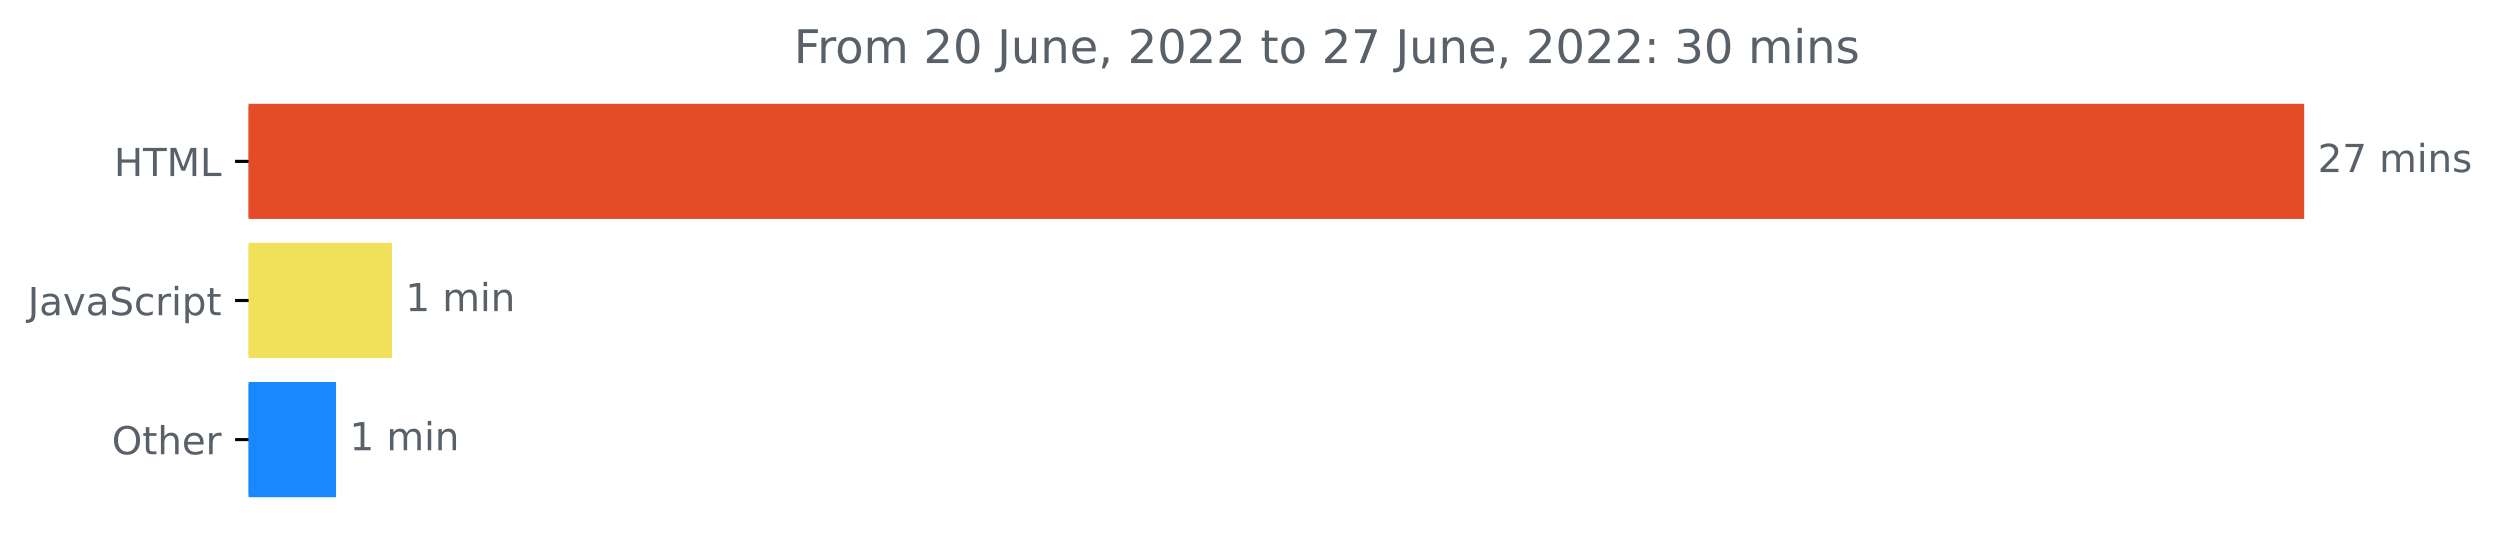
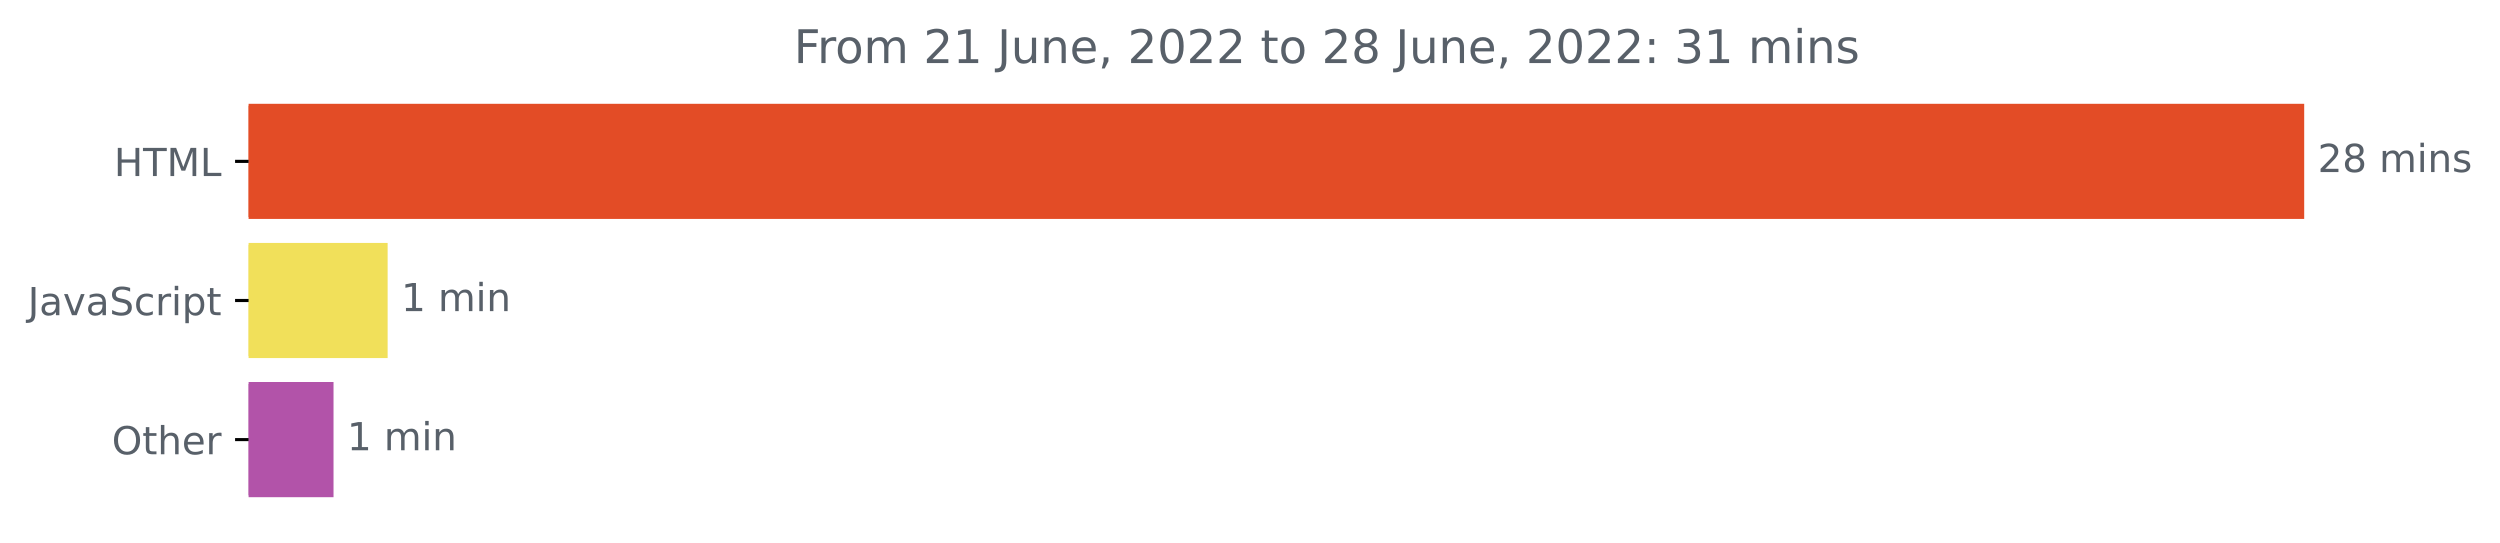
<svg xmlns="http://www.w3.org/2000/svg" xmlns:xlink="http://www.w3.org/1999/xlink" width="646.927pt" height="140.398pt" viewBox="0 0 646.927 140.398" version="1.1">
  <defs>
    <style type="text/css">*{stroke-linejoin: round; stroke-linecap: butt}</style>
  </defs>
  <g id="figure_1">
    <g id="patch_1">
      <path d="M -0 140.398  L 646.927 140.398  L 646.927 0  L -0 0  L -0 140.398  z " style="fill: none" />
    </g>
    <g id="axes_1">
      <g id="patch_2">
-         <path d="M 64.33 27.358  L 595.758 27.358  L 595.758 56.158  L 64.33 56.158  z " clip-path="url(#p1dcb518224)" style="fill: #e34c26; stroke: #e34c26; stroke-linejoin: miter" />
+         <path d="M 64.33 27.358  L 595.758 27.358  L 595.758 56.158  L 64.33 56.158  z " clip-path="url(#p8f4f42fd01)" style="fill: #e34c26; stroke: #e34c26; stroke-linejoin: miter" />
      </g>
      <g id="patch_3">
-         <path d="M 64.33 63.358  L 100.923 63.358  L 100.923 92.158  L 64.33 92.158  z " clip-path="url(#p1dcb518224)" style="fill: #f1e05a; stroke: #f1e05a; stroke-linejoin: miter" />
+         <path d="M 64.33 63.358  L 99.809 63.358  L 99.809 92.158  L 64.33 92.158  z " clip-path="url(#p8f4f42fd01)" style="fill: #f1e05a; stroke: #f1e05a; stroke-linejoin: miter" />
      </g>
      <g id="patch_4">
-         <path d="M 64.33 99.358  L 86.463 99.358  L 86.463 128.158  L 64.33 128.158  z " clip-path="url(#p1dcb518224)" style="fill: #1987fe; stroke: #1987fe; stroke-linejoin: miter" />
+         <path d="M 64.33 99.358  L 85.806 99.358  L 85.806 128.158  L 64.33 128.158  z " clip-path="url(#p8f4f42fd01)" style="fill: #b253a9; stroke: #b253a9; stroke-linejoin: miter" />
      </g>
      <g id="matplotlib.axis_1" />
      <g id="matplotlib.axis_2">
        <g id="ytick_1">
          <g id="line2d_1">
            <defs>
-               <path id="m1d09b567c0" d="M 0 0  L -3.5 0  " style="stroke: #000000; stroke-width: 0.8" />
+               <path id="m0b2f3a70e3" d="M 0 0  L -3.5 0  " style="stroke: #000000; stroke-width: 0.8" />
            </defs>
            <g>
-               <use xlink:href="#m1d09b567c0" x="64.33" y="41.758" style="stroke: #000000; stroke-width: 0.8" />
+               <use xlink:href="#m0b2f3a70e3" x="64.33" y="41.758" style="stroke: #000000; stroke-width: 0.8" />
            </g>
          </g>
          <g id="text_1">
            <g style="fill: #586069" transform="translate(29.50156 45.55734)scale(0.1 -0.1)">
              <defs>
                <path id="DejaVuSans-48" d="M 628 4666  L 1259 4666  L 1259 2753  L 3553 2753  L 3553 4666  L 4184 4666  L 4184 0  L 3553 0  L 3553 2222  L 1259 2222  L 1259 0  L 628 0  L 628 4666  z " transform="scale(0.015625)" />
                <path id="DejaVuSans-54" d="M -19 4666  L 3928 4666  L 3928 4134  L 2272 4134  L 2272 0  L 1638 0  L 1638 4134  L -19 4134  L -19 4666  z " transform="scale(0.015625)" />
                <path id="DejaVuSans-4d" d="M 628 4666  L 1569 4666  L 2759 1491  L 3956 4666  L 4897 4666  L 4897 0  L 4281 0  L 4281 4097  L 3078 897  L 2444 897  L 1241 4097  L 1241 0  L 628 0  L 628 4666  z " transform="scale(0.015625)" />
                <path id="DejaVuSans-4c" d="M 628 4666  L 1259 4666  L 1259 531  L 3531 531  L 3531 0  L 628 0  L 628 4666  z " transform="scale(0.015625)" />
              </defs>
              <use xlink:href="#DejaVuSans-48" />
              <use xlink:href="#DejaVuSans-54" x="75.195" />
              <use xlink:href="#DejaVuSans-4d" x="136.279" />
              <use xlink:href="#DejaVuSans-4c" x="222.559" />
            </g>
          </g>
        </g>
        <g id="ytick_2">
          <g id="line2d_2">
            <g>
-               <use xlink:href="#m1d09b567c0" x="64.33" y="77.758" style="stroke: #000000; stroke-width: 0.8" />
+               <use xlink:href="#m0b2f3a70e3" x="64.33" y="77.758" style="stroke: #000000; stroke-width: 0.8" />
            </g>
          </g>
          <g id="text_2">
            <g style="fill: #586069" transform="translate(7.2 81.55734)scale(0.1 -0.1)">
              <defs>
                <path id="DejaVuSans-4a" d="M 628 4666  L 1259 4666  L 1259 325  Q 1259 -519 939 -900  Q 619 -1281 -91 -1281  L -331 -1281  L -331 -750  L -134 -750  Q 284 -750 456 -515  Q 628 -281 628 325  L 628 4666  z " transform="scale(0.015625)" />
                <path id="DejaVuSans-61" d="M 2194 1759  Q 1497 1759 1228 1600  Q 959 1441 959 1056  Q 959 750 1161 570  Q 1363 391 1709 391  Q 2188 391 2477 730  Q 2766 1069 2766 1631  L 2766 1759  L 2194 1759  z M 3341 1997  L 3341 0  L 2766 0  L 2766 531  Q 2569 213 2275 61  Q 1981 -91 1556 -91  Q 1019 -91 701 211  Q 384 513 384 1019  Q 384 1609 779 1909  Q 1175 2209 1959 2209  L 2766 2209  L 2766 2266  Q 2766 2663 2505 2880  Q 2244 3097 1772 3097  Q 1472 3097 1187 3025  Q 903 2953 641 2809  L 641 3341  Q 956 3463 1253 3523  Q 1550 3584 1831 3584  Q 2591 3584 2966 3190  Q 3341 2797 3341 1997  z " transform="scale(0.015625)" />
                <path id="DejaVuSans-76" d="M 191 3500  L 800 3500  L 1894 563  L 2988 3500  L 3597 3500  L 2284 0  L 1503 0  L 191 3500  z " transform="scale(0.015625)" />
                <path id="DejaVuSans-53" d="M 3425 4513  L 3425 3897  Q 3066 4069 2747 4153  Q 2428 4238 2131 4238  Q 1616 4238 1336 4038  Q 1056 3838 1056 3469  Q 1056 3159 1242 3001  Q 1428 2844 1947 2747  L 2328 2669  Q 3034 2534 3370 2195  Q 3706 1856 3706 1288  Q 3706 609 3251 259  Q 2797 -91 1919 -91  Q 1588 -91 1214 -16  Q 841 59 441 206  L 441 856  Q 825 641 1194 531  Q 1563 422 1919 422  Q 2459 422 2753 634  Q 3047 847 3047 1241  Q 3047 1584 2836 1778  Q 2625 1972 2144 2069  L 1759 2144  Q 1053 2284 737 2584  Q 422 2884 422 3419  Q 422 4038 858 4394  Q 1294 4750 2059 4750  Q 2388 4750 2728 4690  Q 3069 4631 3425 4513  z " transform="scale(0.015625)" />
                <path id="DejaVuSans-63" d="M 3122 3366  L 3122 2828  Q 2878 2963 2633 3030  Q 2388 3097 2138 3097  Q 1578 3097 1268 2742  Q 959 2388 959 1747  Q 959 1106 1268 751  Q 1578 397 2138 397  Q 2388 397 2633 464  Q 2878 531 3122 666  L 3122 134  Q 2881 22 2623 -34  Q 2366 -91 2075 -91  Q 1284 -91 818 406  Q 353 903 353 1747  Q 353 2603 823 3093  Q 1294 3584 2113 3584  Q 2378 3584 2631 3529  Q 2884 3475 3122 3366  z " transform="scale(0.015625)" />
                <path id="DejaVuSans-72" d="M 2631 2963  Q 2534 3019 2420 3045  Q 2306 3072 2169 3072  Q 1681 3072 1420 2755  Q 1159 2438 1159 1844  L 1159 0  L 581 0  L 581 3500  L 1159 3500  L 1159 2956  Q 1341 3275 1631 3429  Q 1922 3584 2338 3584  Q 2397 3584 2469 3576  Q 2541 3569 2628 3553  L 2631 2963  z " transform="scale(0.015625)" />
                <path id="DejaVuSans-69" d="M 603 3500  L 1178 3500  L 1178 0  L 603 0  L 603 3500  z M 603 4863  L 1178 4863  L 1178 4134  L 603 4134  L 603 4863  z " transform="scale(0.015625)" />
                <path id="DejaVuSans-70" d="M 1159 525  L 1159 -1331  L 581 -1331  L 581 3500  L 1159 3500  L 1159 2969  Q 1341 3281 1617 3432  Q 1894 3584 2278 3584  Q 2916 3584 3314 3078  Q 3713 2572 3713 1747  Q 3713 922 3314 415  Q 2916 -91 2278 -91  Q 1894 -91 1617 61  Q 1341 213 1159 525  z M 3116 1747  Q 3116 2381 2855 2742  Q 2594 3103 2138 3103  Q 1681 3103 1420 2742  Q 1159 2381 1159 1747  Q 1159 1113 1420 752  Q 1681 391 2138 391  Q 2594 391 2855 752  Q 3116 1113 3116 1747  z " transform="scale(0.015625)" />
                <path id="DejaVuSans-74" d="M 1172 4494  L 1172 3500  L 2356 3500  L 2356 3053  L 1172 3053  L 1172 1153  Q 1172 725 1289 603  Q 1406 481 1766 481  L 2356 481  L 2356 0  L 1766 0  Q 1100 0 847 248  Q 594 497 594 1153  L 594 3053  L 172 3053  L 172 3500  L 594 3500  L 594 4494  L 1172 4494  z " transform="scale(0.015625)" />
              </defs>
              <use xlink:href="#DejaVuSans-4a" />
              <use xlink:href="#DejaVuSans-61" x="29.492" />
              <use xlink:href="#DejaVuSans-76" x="90.771" />
              <use xlink:href="#DejaVuSans-61" x="149.951" />
              <use xlink:href="#DejaVuSans-53" x="211.23" />
              <use xlink:href="#DejaVuSans-63" x="274.707" />
              <use xlink:href="#DejaVuSans-72" x="329.688" />
              <use xlink:href="#DejaVuSans-69" x="370.801" />
              <use xlink:href="#DejaVuSans-70" x="398.584" />
              <use xlink:href="#DejaVuSans-74" x="462.061" />
            </g>
          </g>
        </g>
        <g id="ytick_3">
          <g id="line2d_3">
            <g>
-               <use xlink:href="#m1d09b567c0" x="64.33" y="113.758" style="stroke: #000000; stroke-width: 0.8" />
+               <use xlink:href="#m0b2f3a70e3" x="64.33" y="113.758" style="stroke: #000000; stroke-width: 0.8" />
            </g>
          </g>
          <g id="text_3">
            <g style="fill: #586069" transform="translate(28.93594 117.5573)scale(0.1 -0.1)">
              <defs>
                <path id="DejaVuSans-4f" d="M 2522 4238  Q 1834 4238 1429 3725  Q 1025 3213 1025 2328  Q 1025 1447 1429 934  Q 1834 422 2522 422  Q 3209 422 3611 934  Q 4013 1447 4013 2328  Q 4013 3213 3611 3725  Q 3209 4238 2522 4238  z M 2522 4750  Q 3503 4750 4090 4092  Q 4678 3434 4678 2328  Q 4678 1225 4090 567  Q 3503 -91 2522 -91  Q 1538 -91 948 565  Q 359 1222 359 2328  Q 359 3434 948 4092  Q 1538 4750 2522 4750  z " transform="scale(0.015625)" />
                <path id="DejaVuSans-68" d="M 3513 2113  L 3513 0  L 2938 0  L 2938 2094  Q 2938 2591 2744 2837  Q 2550 3084 2163 3084  Q 1697 3084 1428 2787  Q 1159 2491 1159 1978  L 1159 0  L 581 0  L 581 4863  L 1159 4863  L 1159 2956  Q 1366 3272 1645 3428  Q 1925 3584 2291 3584  Q 2894 3584 3203 3211  Q 3513 2838 3513 2113  z " transform="scale(0.015625)" />
                <path id="DejaVuSans-65" d="M 3597 1894  L 3597 1613  L 953 1613  Q 991 1019 1311 708  Q 1631 397 2203 397  Q 2534 397 2845 478  Q 3156 559 3463 722  L 3463 178  Q 3153 47 2828 -22  Q 2503 -91 2169 -91  Q 1331 -91 842 396  Q 353 884 353 1716  Q 353 2575 817 3079  Q 1281 3584 2069 3584  Q 2775 3584 3186 3129  Q 3597 2675 3597 1894  z M 3022 2063  Q 3016 2534 2758 2815  Q 2500 3097 2075 3097  Q 1594 3097 1305 2825  Q 1016 2553 972 2059  L 3022 2063  z " transform="scale(0.015625)" />
              </defs>
              <use xlink:href="#DejaVuSans-4f" />
              <use xlink:href="#DejaVuSans-74" x="78.711" />
              <use xlink:href="#DejaVuSans-68" x="117.92" />
              <use xlink:href="#DejaVuSans-65" x="181.299" />
              <use xlink:href="#DejaVuSans-72" x="242.822" />
            </g>
          </g>
        </g>
      </g>
      <g id="text_4">
        <g style="fill: #586069" transform="translate(599.7583 44.5175)scale(0.1 -0.1)">
          <defs>
            <path id="DejaVuSans-32" d="M 1228 531  L 3431 531  L 3431 0  L 469 0  L 469 531  Q 828 903 1448 1529  Q 2069 2156 2228 2338  Q 2531 2678 2651 2914  Q 2772 3150 2772 3378  Q 2772 3750 2511 3984  Q 2250 4219 1831 4219  Q 1534 4219 1204 4116  Q 875 4013 500 3803  L 500 4441  Q 881 4594 1212 4672  Q 1544 4750 1819 4750  Q 2544 4750 2975 4387  Q 3406 4025 3406 3419  Q 3406 3131 3298 2873  Q 3191 2616 2906 2266  Q 2828 2175 2409 1742  Q 1991 1309 1228 531  z " transform="scale(0.015625)" />
-             <path id="DejaVuSans-37" d="M 525 4666  L 3525 4666  L 3525 4397  L 1831 0  L 1172 0  L 2766 4134  L 525 4134  L 525 4666  z " transform="scale(0.015625)" />
+             <path id="DejaVuSans-38" d="M 2034 2216  Q 1584 2216 1326 1975  Q 1069 1734 1069 1313  Q 1069 891 1326 650  Q 1584 409 2034 409  Q 2484 409 2743 651  Q 3003 894 3003 1313  Q 3003 1734 2745 1975  Q 2488 2216 2034 2216  z M 1403 2484  Q 997 2584 770 2862  Q 544 3141 544 3541  Q 544 4100 942 4425  Q 1341 4750 2034 4750  Q 2731 4750 3128 4425  Q 3525 4100 3525 3541  Q 3525 3141 3298 2862  Q 3072 2584 2669 2484  Q 3125 2378 3379 2068  Q 3634 1759 3634 1313  Q 3634 634 3220 271  Q 2806 -91 2034 -91  Q 1263 -91 848 271  Q 434 634 434 1313  Q 434 1759 690 2068  Q 947 2378 1403 2484  z M 1172 3481  Q 1172 3119 1398 2916  Q 1625 2713 2034 2713  Q 2441 2713 2670 2916  Q 2900 3119 2900 3481  Q 2900 3844 2670 4047  Q 2441 4250 2034 4250  Q 1625 4250 1398 4047  Q 1172 3844 1172 3481  z " transform="scale(0.015625)" />
            <path id="DejaVuSans-20" transform="scale(0.015625)" />
            <path id="DejaVuSans-6d" d="M 3328 2828  Q 3544 3216 3844 3400  Q 4144 3584 4550 3584  Q 5097 3584 5394 3201  Q 5691 2819 5691 2113  L 5691 0  L 5113 0  L 5113 2094  Q 5113 2597 4934 2840  Q 4756 3084 4391 3084  Q 3944 3084 3684 2787  Q 3425 2491 3425 1978  L 3425 0  L 2847 0  L 2847 2094  Q 2847 2600 2669 2842  Q 2491 3084 2119 3084  Q 1678 3084 1418 2786  Q 1159 2488 1159 1978  L 1159 0  L 581 0  L 581 3500  L 1159 3500  L 1159 2956  Q 1356 3278 1631 3431  Q 1906 3584 2284 3584  Q 2666 3584 2933 3390  Q 3200 3197 3328 2828  z " transform="scale(0.015625)" />
            <path id="DejaVuSans-6e" d="M 3513 2113  L 3513 0  L 2938 0  L 2938 2094  Q 2938 2591 2744 2837  Q 2550 3084 2163 3084  Q 1697 3084 1428 2787  Q 1159 2491 1159 1978  L 1159 0  L 581 0  L 581 3500  L 1159 3500  L 1159 2956  Q 1366 3272 1645 3428  Q 1925 3584 2291 3584  Q 2894 3584 3203 3211  Q 3513 2838 3513 2113  z " transform="scale(0.015625)" />
            <path id="DejaVuSans-73" d="M 2834 3397  L 2834 2853  Q 2591 2978 2328 3040  Q 2066 3103 1784 3103  Q 1356 3103 1142 2972  Q 928 2841 928 2578  Q 928 2378 1081 2264  Q 1234 2150 1697 2047  L 1894 2003  Q 2506 1872 2764 1633  Q 3022 1394 3022 966  Q 3022 478 2636 193  Q 2250 -91 1575 -91  Q 1294 -91 989 -36  Q 684 19 347 128  L 347 722  Q 666 556 975 473  Q 1284 391 1588 391  Q 1994 391 2212 530  Q 2431 669 2431 922  Q 2431 1156 2273 1281  Q 2116 1406 1581 1522  L 1381 1569  Q 847 1681 609 1914  Q 372 2147 372 2553  Q 372 3047 722 3315  Q 1072 3584 1716 3584  Q 2034 3584 2315 3537  Q 2597 3491 2834 3397  z " transform="scale(0.015625)" />
          </defs>
          <use xlink:href="#DejaVuSans-32" />
-           <use xlink:href="#DejaVuSans-37" x="63.623" />
+           <use xlink:href="#DejaVuSans-38" x="63.623" />
          <use xlink:href="#DejaVuSans-20" x="127.246" />
          <use xlink:href="#DejaVuSans-6d" x="159.033" />
          <use xlink:href="#DejaVuSans-69" x="256.445" />
          <use xlink:href="#DejaVuSans-6e" x="284.229" />
          <use xlink:href="#DejaVuSans-73" x="347.607" />
        </g>
      </g>
      <g id="text_5">
-         <g style="fill: #586069" transform="translate(104.9229 80.5175)scale(0.1 -0.1)">
+         <g style="fill: #586069" transform="translate(103.8093 80.5175)scale(0.1 -0.1)">
          <defs>
            <path id="DejaVuSans-31" d="M 794 531  L 1825 531  L 1825 4091  L 703 3866  L 703 4441  L 1819 4666  L 2450 4666  L 2450 531  L 3481 531  L 3481 0  L 794 0  L 794 531  z " transform="scale(0.015625)" />
          </defs>
          <use xlink:href="#DejaVuSans-31" />
          <use xlink:href="#DejaVuSans-20" x="63.623" />
          <use xlink:href="#DejaVuSans-6d" x="95.41" />
          <use xlink:href="#DejaVuSans-69" x="192.822" />
          <use xlink:href="#DejaVuSans-6e" x="220.605" />
        </g>
      </g>
      <g id="text_6">
-         <g style="fill: #586069" transform="translate(90.46271 116.5175)scale(0.1 -0.1)">
+         <g style="fill: #586069" transform="translate(89.80571 116.5175)scale(0.1 -0.1)">
          <use xlink:href="#DejaVuSans-31" />
          <use xlink:href="#DejaVuSans-20" x="63.623" />
          <use xlink:href="#DejaVuSans-6d" x="95.41" />
          <use xlink:href="#DejaVuSans-69" x="192.822" />
          <use xlink:href="#DejaVuSans-6e" x="220.605" />
        </g>
      </g>
      <g id="text_7">
        <g style="fill: #586069" transform="translate(205.4281 16.31812)scale(0.12 -0.12)">
          <defs>
            <path id="DejaVuSans-46" d="M 628 4666  L 3309 4666  L 3309 4134  L 1259 4134  L 1259 2759  L 3109 2759  L 3109 2228  L 1259 2228  L 1259 0  L 628 0  L 628 4666  z " transform="scale(0.015625)" />
            <path id="DejaVuSans-6f" d="M 1959 3097  Q 1497 3097 1228 2736  Q 959 2375 959 1747  Q 959 1119 1226 758  Q 1494 397 1959 397  Q 2419 397 2687 759  Q 2956 1122 2956 1747  Q 2956 2369 2687 2733  Q 2419 3097 1959 3097  z M 1959 3584  Q 2709 3584 3137 3096  Q 3566 2609 3566 1747  Q 3566 888 3137 398  Q 2709 -91 1959 -91  Q 1206 -91 779 398  Q 353 888 353 1747  Q 353 2609 779 3096  Q 1206 3584 1959 3584  z " transform="scale(0.015625)" />
-             <path id="DejaVuSans-30" d="M 2034 4250  Q 1547 4250 1301 3770  Q 1056 3291 1056 2328  Q 1056 1369 1301 889  Q 1547 409 2034 409  Q 2525 409 2770 889  Q 3016 1369 3016 2328  Q 3016 3291 2770 3770  Q 2525 4250 2034 4250  z M 2034 4750  Q 2819 4750 3233 4129  Q 3647 3509 3647 2328  Q 3647 1150 3233 529  Q 2819 -91 2034 -91  Q 1250 -91 836 529  Q 422 1150 422 2328  Q 422 3509 836 4129  Q 1250 4750 2034 4750  z " transform="scale(0.015625)" />
            <path id="DejaVuSans-75" d="M 544 1381  L 544 3500  L 1119 3500  L 1119 1403  Q 1119 906 1312 657  Q 1506 409 1894 409  Q 2359 409 2629 706  Q 2900 1003 2900 1516  L 2900 3500  L 3475 3500  L 3475 0  L 2900 0  L 2900 538  Q 2691 219 2414 64  Q 2138 -91 1772 -91  Q 1169 -91 856 284  Q 544 659 544 1381  z M 1991 3584  L 1991 3584  z " transform="scale(0.015625)" />
            <path id="DejaVuSans-2c" d="M 750 794  L 1409 794  L 1409 256  L 897 -744  L 494 -744  L 750 256  L 750 794  z " transform="scale(0.015625)" />
+             <path id="DejaVuSans-30" d="M 2034 4250  Q 1547 4250 1301 3770  Q 1056 3291 1056 2328  Q 1056 1369 1301 889  Q 1547 409 2034 409  Q 2525 409 2770 889  Q 3016 1369 3016 2328  Q 3016 3291 2770 3770  Q 2525 4250 2034 4250  z M 2034 4750  Q 2819 4750 3233 4129  Q 3647 3509 3647 2328  Q 3647 1150 3233 529  Q 2819 -91 2034 -91  Q 1250 -91 836 529  Q 422 1150 422 2328  Q 422 3509 836 4129  Q 1250 4750 2034 4750  z " transform="scale(0.015625)" />
            <path id="DejaVuSans-3a" d="M 750 794  L 1409 794  L 1409 0  L 750 0  L 750 794  z M 750 3309  L 1409 3309  L 1409 2516  L 750 2516  L 750 3309  z " transform="scale(0.015625)" />
            <path id="DejaVuSans-33" d="M 2597 2516  Q 3050 2419 3304 2112  Q 3559 1806 3559 1356  Q 3559 666 3084 287  Q 2609 -91 1734 -91  Q 1441 -91 1130 -33  Q 819 25 488 141  L 488 750  Q 750 597 1062 519  Q 1375 441 1716 441  Q 2309 441 2620 675  Q 2931 909 2931 1356  Q 2931 1769 2642 2001  Q 2353 2234 1838 2234  L 1294 2234  L 1294 2753  L 1863 2753  Q 2328 2753 2575 2939  Q 2822 3125 2822 3475  Q 2822 3834 2567 4026  Q 2313 4219 1838 4219  Q 1578 4219 1281 4162  Q 984 4106 628 3988  L 628 4550  Q 988 4650 1302 4700  Q 1616 4750 1894 4750  Q 2613 4750 3031 4423  Q 3450 4097 3450 3541  Q 3450 3153 3228 2886  Q 3006 2619 2597 2516  z " transform="scale(0.015625)" />
          </defs>
          <use xlink:href="#DejaVuSans-46" />
          <use xlink:href="#DejaVuSans-72" x="50.27" />
          <use xlink:href="#DejaVuSans-6f" x="89.133" />
          <use xlink:href="#DejaVuSans-6d" x="150.314" />
          <use xlink:href="#DejaVuSans-20" x="247.727" />
          <use xlink:href="#DejaVuSans-32" x="279.514" />
-           <use xlink:href="#DejaVuSans-30" x="343.137" />
+           <use xlink:href="#DejaVuSans-31" x="343.137" />
          <use xlink:href="#DejaVuSans-20" x="406.76" />
          <use xlink:href="#DejaVuSans-4a" x="438.547" />
          <use xlink:href="#DejaVuSans-75" x="468.039" />
          <use xlink:href="#DejaVuSans-6e" x="531.418" />
          <use xlink:href="#DejaVuSans-65" x="594.797" />
          <use xlink:href="#DejaVuSans-2c" x="656.32" />
          <use xlink:href="#DejaVuSans-20" x="688.107" />
          <use xlink:href="#DejaVuSans-32" x="719.895" />
          <use xlink:href="#DejaVuSans-30" x="783.518" />
          <use xlink:href="#DejaVuSans-32" x="847.141" />
          <use xlink:href="#DejaVuSans-32" x="910.764" />
          <use xlink:href="#DejaVuSans-20" x="974.387" />
          <use xlink:href="#DejaVuSans-74" x="1006.174" />
          <use xlink:href="#DejaVuSans-6f" x="1045.383" />
          <use xlink:href="#DejaVuSans-20" x="1106.564" />
          <use xlink:href="#DejaVuSans-32" x="1138.352" />
-           <use xlink:href="#DejaVuSans-37" x="1201.975" />
+           <use xlink:href="#DejaVuSans-38" x="1201.975" />
          <use xlink:href="#DejaVuSans-20" x="1265.598" />
          <use xlink:href="#DejaVuSans-4a" x="1297.385" />
          <use xlink:href="#DejaVuSans-75" x="1326.877" />
          <use xlink:href="#DejaVuSans-6e" x="1390.256" />
          <use xlink:href="#DejaVuSans-65" x="1453.635" />
          <use xlink:href="#DejaVuSans-2c" x="1515.158" />
          <use xlink:href="#DejaVuSans-20" x="1546.945" />
          <use xlink:href="#DejaVuSans-32" x="1578.732" />
          <use xlink:href="#DejaVuSans-30" x="1642.355" />
          <use xlink:href="#DejaVuSans-32" x="1705.979" />
          <use xlink:href="#DejaVuSans-32" x="1769.602" />
          <use xlink:href="#DejaVuSans-3a" x="1833.225" />
          <use xlink:href="#DejaVuSans-20" x="1866.916" />
          <use xlink:href="#DejaVuSans-33" x="1898.703" />
-           <use xlink:href="#DejaVuSans-30" x="1962.326" />
+           <use xlink:href="#DejaVuSans-31" x="1962.326" />
          <use xlink:href="#DejaVuSans-20" x="2025.949" />
          <use xlink:href="#DejaVuSans-6d" x="2057.736" />
          <use xlink:href="#DejaVuSans-69" x="2155.148" />
          <use xlink:href="#DejaVuSans-6e" x="2182.932" />
          <use xlink:href="#DejaVuSans-73" x="2246.311" />
        </g>
      </g>
    </g>
  </g>
  <defs>
-     <clipPath id="p1dcb518224">
+     <clipPath id="p8f4f42fd01">
      <rect x="64.33" y="22.318" width="558" height="110.88" />
    </clipPath>
  </defs>
</svg>
